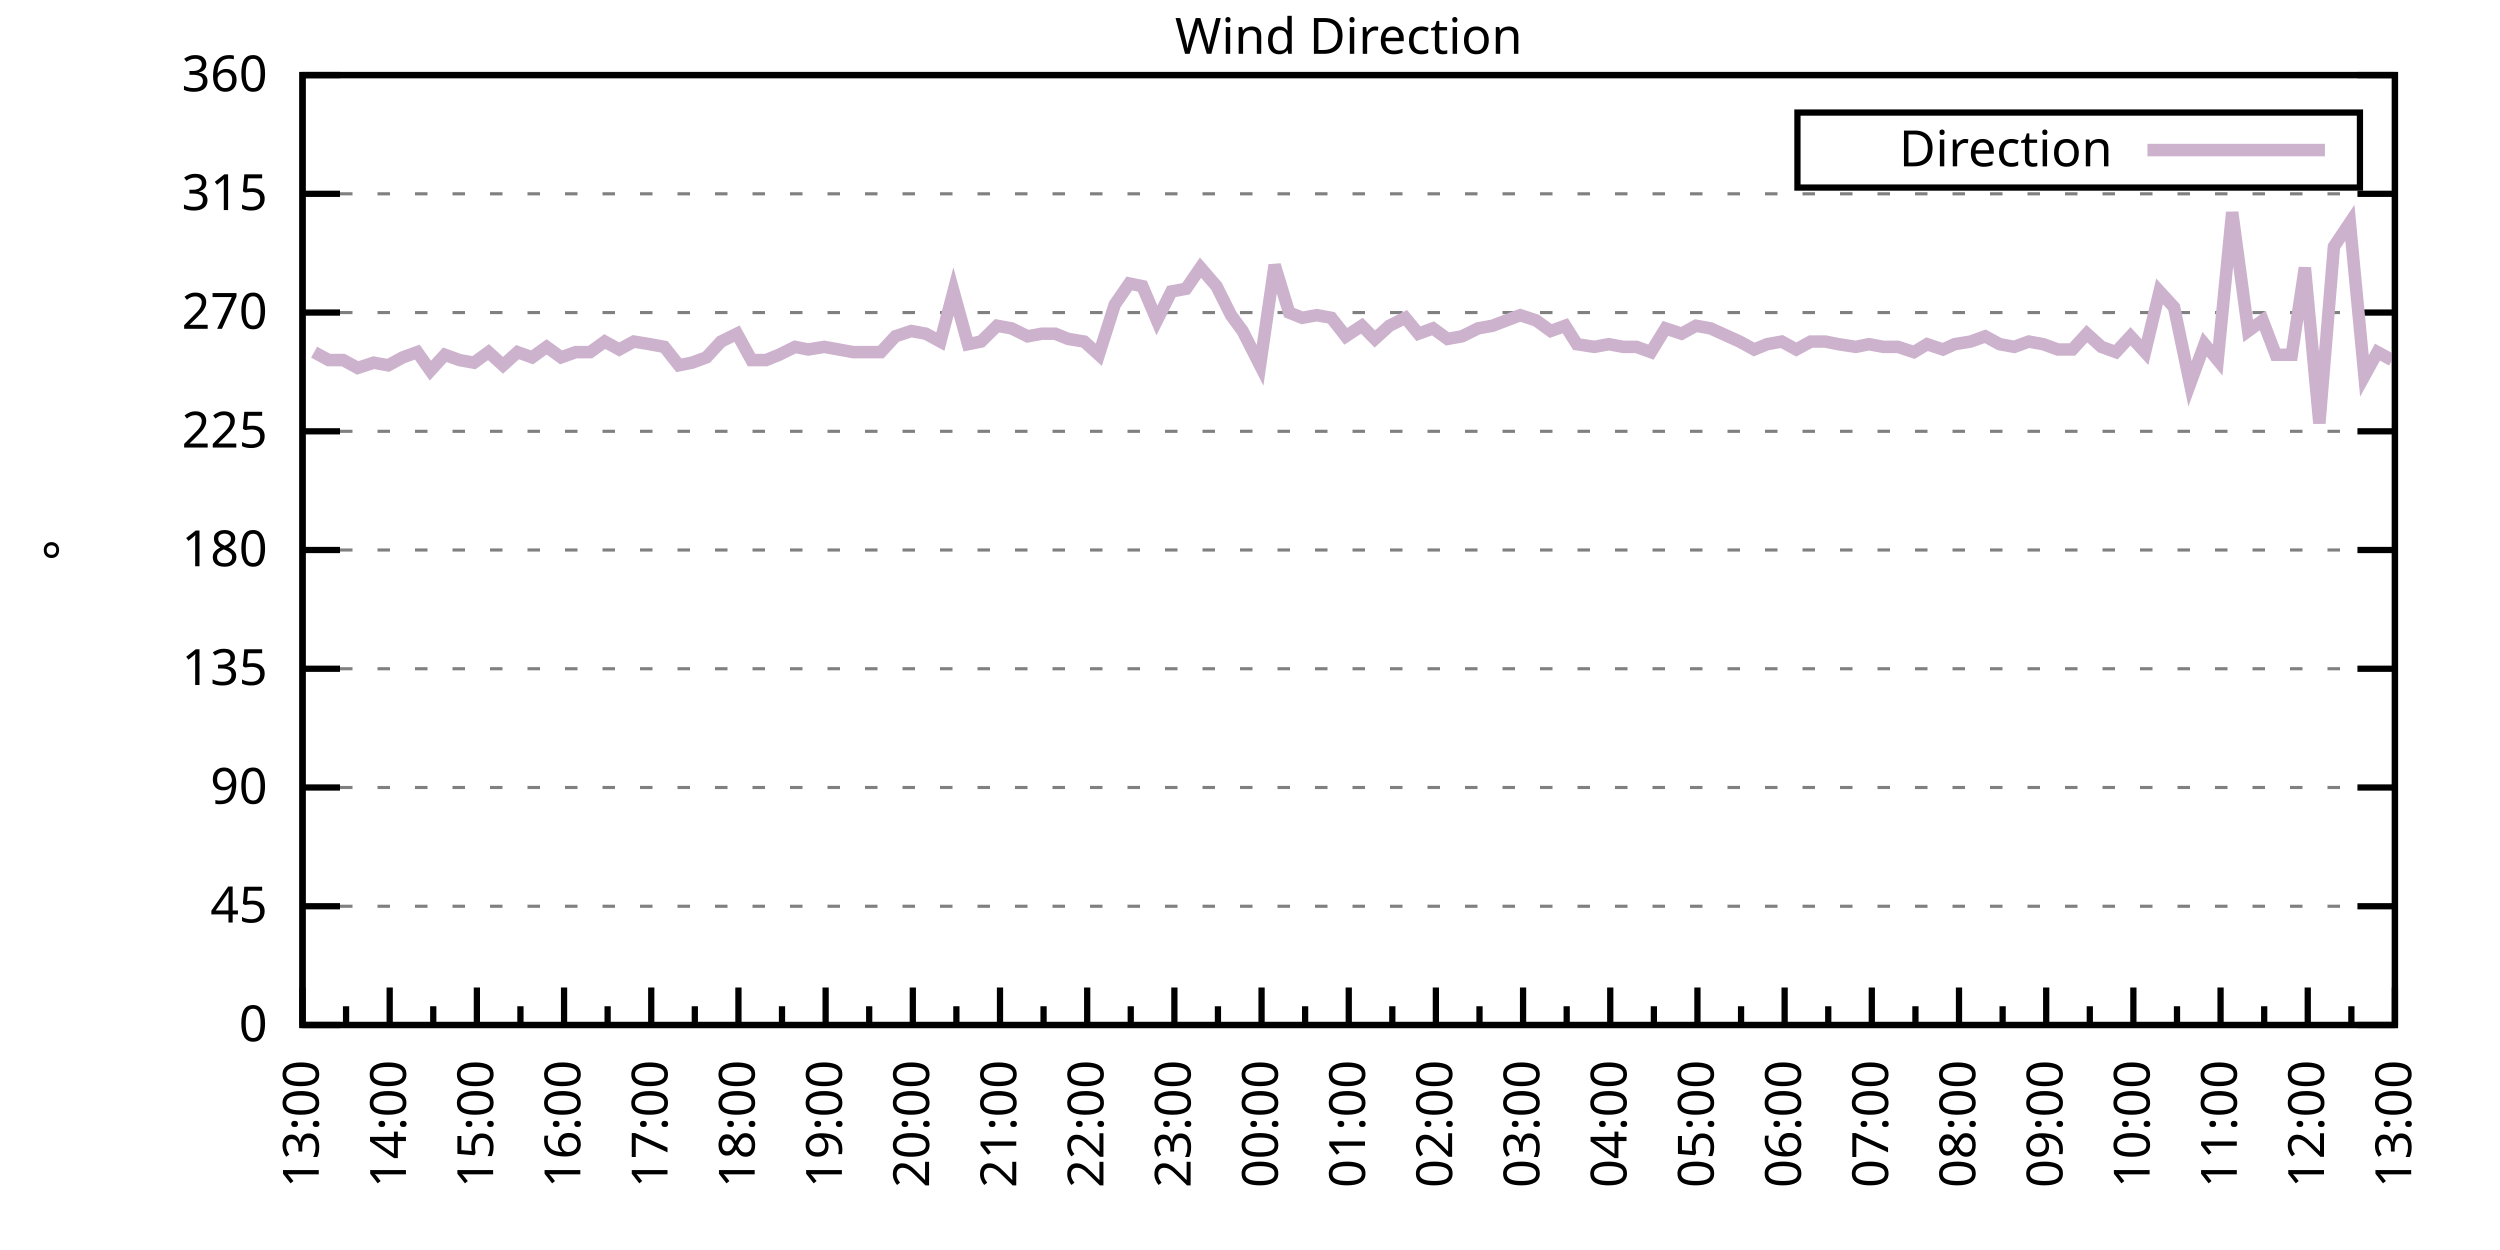
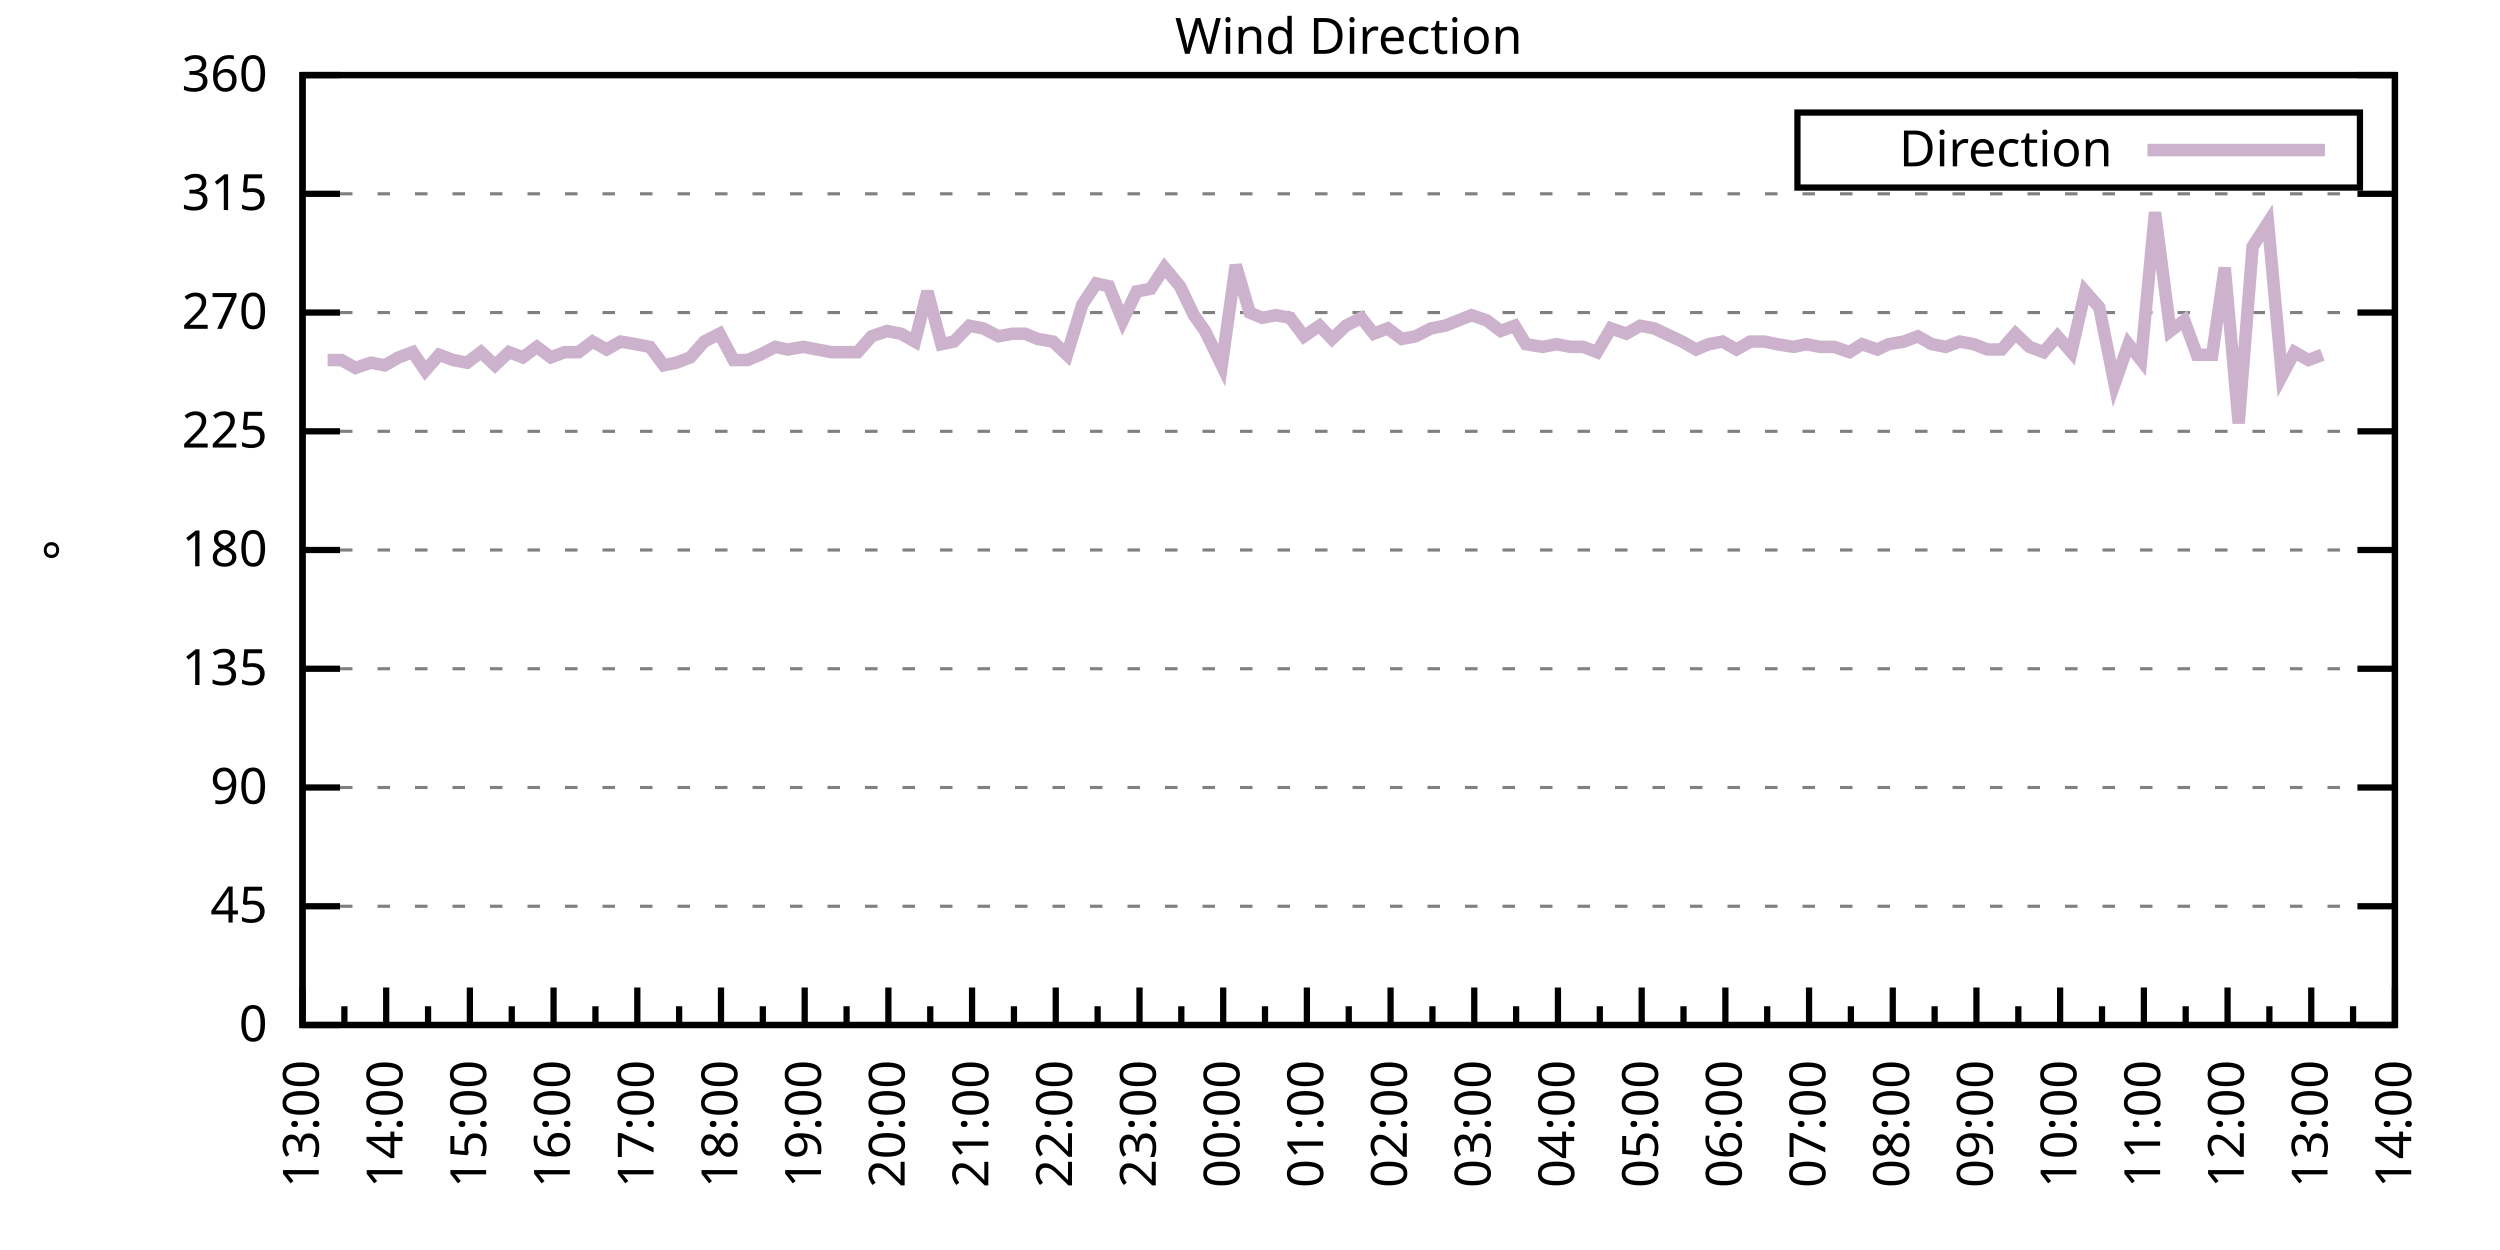
<svg xmlns="http://www.w3.org/2000/svg" xmlns:xlink="http://www.w3.org/1999/xlink" width="400" height="200" viewBox="0 0 400 200">
  <g id="gnuplot_canvas">
    <rect x="0" y="0" width="400" height="200" fill="none" />
    <defs>
      <circle id="gpDot" r="0.5" stroke-width="0.5" stroke="currentColor" />
      <path id="gpPt0" stroke-width="0.333" stroke="currentColor" d="M-1,0 h2 M0,-1 v2" />
      <path id="gpPt1" stroke-width="0.333" stroke="currentColor" d="M-1,-1 L1,1 M1,-1 L-1,1" />
      <path id="gpPt2" stroke-width="0.333" stroke="currentColor" d="M-1,0 L1,0 M0,-1 L0,1 M-1,-1 L1,1 M-1,1 L1,-1" />
      <rect id="gpPt3" stroke-width="0.333" stroke="currentColor" x="-1" y="-1" width="2" height="2" />
      <rect id="gpPt4" stroke-width="0.333" stroke="currentColor" fill="currentColor" x="-1" y="-1" width="2" height="2" />
      <circle id="gpPt5" stroke-width="0.333" stroke="currentColor" cx="0" cy="0" r="1" />
      <use xlink:href="#gpPt5" id="gpPt6" fill="currentColor" stroke="none" />
      <path id="gpPt7" stroke-width="0.333" stroke="currentColor" d="M0,-1.33 L-1.33,0.67 L1.33,0.67 z" />
      <use xlink:href="#gpPt7" id="gpPt8" fill="currentColor" stroke="none" />
      <use xlink:href="#gpPt7" id="gpPt9" stroke="currentColor" transform="rotate(180)" />
      <use xlink:href="#gpPt9" id="gpPt10" fill="currentColor" stroke="none" />
      <use xlink:href="#gpPt3" id="gpPt11" stroke="currentColor" transform="rotate(45)" />
      <use xlink:href="#gpPt11" id="gpPt12" fill="currentColor" stroke="none" />
      <path id="gpPt13" stroke-width="0.333" stroke="currentColor" d="M0,1.330 L1.265,0.411 L0.782,-1.067 L-0.782,-1.076 L-1.265,0.411 z" />
      <use xlink:href="#gpPt13" id="gpPt14" fill="currentColor" stroke="none" />
      <filter id="textbox" filterUnits="objectBoundingBox" x="0" y="0" height="1" width="1">
        <feFlood flood-color="white" flood-opacity="1" result="bgnd" />
        <feComposite in="SourceGraphic" in2="bgnd" operator="atop" />
      </filter>
      <filter id="greybox" filterUnits="objectBoundingBox" x="0" y="0" height="1" width="1">
        <feFlood flood-color="lightgrey" flood-opacity="1" result="grey" />
        <feComposite in="SourceGraphic" in2="grey" operator="atop" />
      </filter>
    </defs>
    <g fill="none" color="white" stroke="currentColor" stroke-width="1.00" stroke-linecap="butt" stroke-linejoin="miter">
</g>
    <g fill="none" color="black" stroke="currentColor" stroke-width="1.00" stroke-linecap="butt" stroke-linejoin="miter">
      <g stroke="none" shape-rendering="crispEdges">
        <polygon fill="rgb(255, 255, 255)" points="48.40,164.00 383.18,164.00 383.18,12.02 48.40,12.02 " />
      </g>
    </g>
    <g fill="none" color="black" stroke="currentColor" stroke-width="1.00" stroke-linecap="butt" stroke-linejoin="miter">
</g>
    <g fill="none" color="black" stroke="black" stroke-width="0.50" stroke-linecap="butt" stroke-linejoin="miter">
</g>
    <g fill="none" color="gray" stroke="currentColor" stroke-width="0.50" stroke-linecap="butt" stroke-linejoin="miter">
      <path stroke="gray" stroke-dasharray="2,4" class="gridline" d="M48.40,164.00 L383.19,164.00  " />
    </g>
    <g fill="none" color="gray" stroke="gray" stroke-width="1.00" stroke-linecap="butt" stroke-linejoin="miter">
</g>
    <g fill="none" color="black" stroke="currentColor" stroke-width="1.00" stroke-linecap="butt" stroke-linejoin="miter">
      <path stroke="black" d="M48.40,164.00 L54.40,164.00 M383.19,164.00 L377.19,164.00  " />
      <g transform="translate(42.80,166.60)" stroke="none" fill="black" font-family="Sans" font-size="8.00" text-anchor="end">
        <text>
          <tspan font-family="Sans"> 0</tspan>
        </text>
      </g>
    </g>
    <g fill="none" color="black" stroke="currentColor" stroke-width="1.00" stroke-linecap="butt" stroke-linejoin="miter">
</g>
    <g fill="none" color="black" stroke="black" stroke-width="0.50" stroke-linecap="butt" stroke-linejoin="miter">
</g>
    <g fill="none" color="gray" stroke="currentColor" stroke-width="0.50" stroke-linecap="butt" stroke-linejoin="miter">
      <path stroke="gray" stroke-dasharray="2,4" class="gridline" d="M48.40,145.00 L383.19,145.00  " />
    </g>
    <g fill="none" color="gray" stroke="gray" stroke-width="1.00" stroke-linecap="butt" stroke-linejoin="miter">
</g>
    <g fill="none" color="black" stroke="currentColor" stroke-width="1.00" stroke-linecap="butt" stroke-linejoin="miter">
      <path stroke="black" d="M48.40,145.00 L54.40,145.00 M383.19,145.00 L377.19,145.00  " />
      <g transform="translate(42.80,147.60)" stroke="none" fill="black" font-family="Sans" font-size="8.00" text-anchor="end">
        <text>
          <tspan font-family="Sans"> 45</tspan>
        </text>
      </g>
    </g>
    <g fill="none" color="black" stroke="currentColor" stroke-width="1.00" stroke-linecap="butt" stroke-linejoin="miter">
</g>
    <g fill="none" color="black" stroke="black" stroke-width="0.50" stroke-linecap="butt" stroke-linejoin="miter">
</g>
    <g fill="none" color="gray" stroke="currentColor" stroke-width="0.50" stroke-linecap="butt" stroke-linejoin="miter">
      <path stroke="gray" stroke-dasharray="2,4" class="gridline" d="M48.40,126.00 L383.19,126.00  " />
    </g>
    <g fill="none" color="gray" stroke="gray" stroke-width="1.00" stroke-linecap="butt" stroke-linejoin="miter">
</g>
    <g fill="none" color="black" stroke="currentColor" stroke-width="1.00" stroke-linecap="butt" stroke-linejoin="miter">
      <path stroke="black" d="M48.40,126.00 L54.40,126.00 M383.19,126.00 L377.19,126.00  " />
      <g transform="translate(42.80,128.60)" stroke="none" fill="black" font-family="Sans" font-size="8.00" text-anchor="end">
        <text>
          <tspan font-family="Sans"> 90</tspan>
        </text>
      </g>
    </g>
    <g fill="none" color="black" stroke="currentColor" stroke-width="1.00" stroke-linecap="butt" stroke-linejoin="miter">
</g>
    <g fill="none" color="black" stroke="black" stroke-width="0.50" stroke-linecap="butt" stroke-linejoin="miter">
</g>
    <g fill="none" color="gray" stroke="currentColor" stroke-width="0.50" stroke-linecap="butt" stroke-linejoin="miter">
      <path stroke="gray" stroke-dasharray="2,4" class="gridline" d="M48.40,107.00 L383.19,107.00  " />
    </g>
    <g fill="none" color="gray" stroke="gray" stroke-width="1.00" stroke-linecap="butt" stroke-linejoin="miter">
</g>
    <g fill="none" color="black" stroke="currentColor" stroke-width="1.00" stroke-linecap="butt" stroke-linejoin="miter">
      <path stroke="black" d="M48.40,107.00 L54.40,107.00 M383.19,107.00 L377.19,107.00  " />
      <g transform="translate(42.80,109.60)" stroke="none" fill="black" font-family="Sans" font-size="8.00" text-anchor="end">
        <text>
          <tspan font-family="Sans"> 135</tspan>
        </text>
      </g>
    </g>
    <g fill="none" color="black" stroke="currentColor" stroke-width="1.00" stroke-linecap="butt" stroke-linejoin="miter">
</g>
    <g fill="none" color="black" stroke="black" stroke-width="0.50" stroke-linecap="butt" stroke-linejoin="miter">
</g>
    <g fill="none" color="gray" stroke="currentColor" stroke-width="0.50" stroke-linecap="butt" stroke-linejoin="miter">
      <path stroke="gray" stroke-dasharray="2,4" class="gridline" d="M48.40,88.00 L383.19,88.00  " />
    </g>
    <g fill="none" color="gray" stroke="gray" stroke-width="1.00" stroke-linecap="butt" stroke-linejoin="miter">
</g>
    <g fill="none" color="black" stroke="currentColor" stroke-width="1.00" stroke-linecap="butt" stroke-linejoin="miter">
      <path stroke="black" d="M48.40,88.00 L54.40,88.00 M383.19,88.00 L377.19,88.00  " />
      <g transform="translate(42.80,90.60)" stroke="none" fill="black" font-family="Sans" font-size="8.00" text-anchor="end">
        <text>
          <tspan font-family="Sans"> 180</tspan>
        </text>
      </g>
    </g>
    <g fill="none" color="black" stroke="currentColor" stroke-width="1.00" stroke-linecap="butt" stroke-linejoin="miter">
</g>
    <g fill="none" color="black" stroke="black" stroke-width="0.50" stroke-linecap="butt" stroke-linejoin="miter">
</g>
    <g fill="none" color="gray" stroke="currentColor" stroke-width="0.50" stroke-linecap="butt" stroke-linejoin="miter">
      <path stroke="gray" stroke-dasharray="2,4" class="gridline" d="M48.40,69.01 L383.19,69.01  " />
    </g>
    <g fill="none" color="gray" stroke="gray" stroke-width="1.00" stroke-linecap="butt" stroke-linejoin="miter">
</g>
    <g fill="none" color="black" stroke="currentColor" stroke-width="1.00" stroke-linecap="butt" stroke-linejoin="miter">
      <path stroke="black" d="M48.40,69.01 L54.40,69.01 M383.19,69.01 L377.19,69.01  " />
      <g transform="translate(42.80,71.61)" stroke="none" fill="black" font-family="Sans" font-size="8.00" text-anchor="end">
        <text>
          <tspan font-family="Sans"> 225</tspan>
        </text>
      </g>
    </g>
    <g fill="none" color="black" stroke="currentColor" stroke-width="1.00" stroke-linecap="butt" stroke-linejoin="miter">
</g>
    <g fill="none" color="black" stroke="black" stroke-width="0.50" stroke-linecap="butt" stroke-linejoin="miter">
</g>
    <g fill="none" color="gray" stroke="currentColor" stroke-width="0.50" stroke-linecap="butt" stroke-linejoin="miter">
      <path stroke="gray" stroke-dasharray="2,4" class="gridline" d="M48.40,50.01 L383.19,50.01  " />
    </g>
    <g fill="none" color="gray" stroke="gray" stroke-width="1.00" stroke-linecap="butt" stroke-linejoin="miter">
</g>
    <g fill="none" color="black" stroke="currentColor" stroke-width="1.00" stroke-linecap="butt" stroke-linejoin="miter">
      <path stroke="black" d="M48.40,50.01 L54.40,50.01 M383.19,50.01 L377.19,50.01  " />
      <g transform="translate(42.80,52.61)" stroke="none" fill="black" font-family="Sans" font-size="8.00" text-anchor="end">
        <text>
          <tspan font-family="Sans"> 270</tspan>
        </text>
      </g>
    </g>
    <g fill="none" color="black" stroke="currentColor" stroke-width="1.00" stroke-linecap="butt" stroke-linejoin="miter">
</g>
    <g fill="none" color="black" stroke="black" stroke-width="0.50" stroke-linecap="butt" stroke-linejoin="miter">
</g>
    <g fill="none" color="gray" stroke="currentColor" stroke-width="0.50" stroke-linecap="butt" stroke-linejoin="miter">
      <path stroke="gray" stroke-dasharray="2,4" class="gridline" d="M48.40,31.01 L383.19,31.01  " />
    </g>
    <g fill="none" color="gray" stroke="gray" stroke-width="1.00" stroke-linecap="butt" stroke-linejoin="miter">
</g>
    <g fill="none" color="black" stroke="currentColor" stroke-width="1.00" stroke-linecap="butt" stroke-linejoin="miter">
      <path stroke="black" d="M48.40,31.01 L54.40,31.01 M383.19,31.01 L377.19,31.01  " />
      <g transform="translate(42.80,33.61)" stroke="none" fill="black" font-family="Sans" font-size="8.00" text-anchor="end">
        <text>
          <tspan font-family="Sans"> 315</tspan>
        </text>
      </g>
    </g>
    <g fill="none" color="black" stroke="currentColor" stroke-width="1.00" stroke-linecap="butt" stroke-linejoin="miter">
</g>
    <g fill="none" color="black" stroke="black" stroke-width="0.50" stroke-linecap="butt" stroke-linejoin="miter">
</g>
    <g fill="none" color="gray" stroke="currentColor" stroke-width="0.50" stroke-linecap="butt" stroke-linejoin="miter">
      <path stroke="gray" stroke-dasharray="2,4" class="gridline" d="M48.40,12.01 L383.19,12.01  " />
    </g>
    <g fill="none" color="gray" stroke="gray" stroke-width="1.00" stroke-linecap="butt" stroke-linejoin="miter">
</g>
    <g fill="none" color="black" stroke="currentColor" stroke-width="1.00" stroke-linecap="butt" stroke-linejoin="miter">
      <path stroke="black" d="M48.40,12.01 L54.40,12.01 M383.19,12.01 L377.19,12.01  " />
      <g transform="translate(42.80,14.61)" stroke="none" fill="black" font-family="Sans" font-size="8.00" text-anchor="end">
        <text>
          <tspan font-family="Sans"> 360</tspan>
        </text>
      </g>
    </g>
    <g fill="none" color="black" stroke="currentColor" stroke-width="1.00" stroke-linecap="butt" stroke-linejoin="miter">
      <path stroke="black" d="M48.40,164.00 L48.40,158.00  " />
      <g transform="translate(51.00,169.60) rotate(270)" stroke="none" fill="black" font-family="Sans" font-size="8.00" text-anchor="end">
        <text>
          <tspan font-family="Sans">13:00</tspan>
        </text>
      </g>
    </g>
    <g fill="none" color="black" stroke="currentColor" stroke-width="1.00" stroke-linecap="butt" stroke-linejoin="miter">
-       <path stroke="black" d="M55.37,164.00 L55.37,161.00 M62.35,164.00 L62.35,158.00  " />
-       <g transform="translate(64.95,169.60) rotate(270)" stroke="none" fill="black" font-family="Sans" font-size="8.00" text-anchor="end">
+       <path stroke="black" d="M55.10,164.00 L55.10,161.00 M61.79,164.00 L61.79,158.00  " />
+       <g transform="translate(64.39,169.60) rotate(270)" stroke="none" fill="black" font-family="Sans" font-size="8.00" text-anchor="end">
        <text>
          <tspan font-family="Sans">14:00</tspan>
        </text>
      </g>
    </g>
    <g fill="none" color="black" stroke="currentColor" stroke-width="1.00" stroke-linecap="butt" stroke-linejoin="miter">
-       <path stroke="black" d="M69.32,164.00 L69.32,161.00 M76.30,164.00 L76.30,158.00  " />
-       <g transform="translate(78.90,169.60) rotate(270)" stroke="none" fill="black" font-family="Sans" font-size="8.00" text-anchor="end">
+       <path stroke="black" d="M68.49,164.00 L68.49,161.00 M75.18,164.00 L75.18,158.00  " />
+       <g transform="translate(77.78,169.60) rotate(270)" stroke="none" fill="black" font-family="Sans" font-size="8.00" text-anchor="end">
        <text>
          <tspan font-family="Sans">15:00</tspan>
        </text>
      </g>
    </g>
    <g fill="none" color="black" stroke="currentColor" stroke-width="1.00" stroke-linecap="butt" stroke-linejoin="miter">
-       <path stroke="black" d="M83.27,164.00 L83.27,161.00 M90.25,164.00 L90.25,158.00  " />
-       <g transform="translate(92.85,169.60) rotate(270)" stroke="none" fill="black" font-family="Sans" font-size="8.00" text-anchor="end">
+       <path stroke="black" d="M81.88,164.00 L81.88,161.00 M88.57,164.00 L88.57,158.00  " />
+       <g transform="translate(91.17,169.60) rotate(270)" stroke="none" fill="black" font-family="Sans" font-size="8.00" text-anchor="end">
        <text>
          <tspan font-family="Sans">16:00</tspan>
        </text>
      </g>
    </g>
    <g fill="none" color="black" stroke="currentColor" stroke-width="1.00" stroke-linecap="butt" stroke-linejoin="miter">
-       <path stroke="black" d="M97.22,164.00 L97.22,161.00 M104.20,164.00 L104.20,158.00  " />
-       <g transform="translate(106.80,169.60) rotate(270)" stroke="none" fill="black" font-family="Sans" font-size="8.00" text-anchor="end">
+       <path stroke="black" d="M95.27,164.00 L95.27,161.00 M101.97,164.00 L101.97,158.00  " />
+       <g transform="translate(104.57,169.60) rotate(270)" stroke="none" fill="black" font-family="Sans" font-size="8.00" text-anchor="end">
        <text>
          <tspan font-family="Sans">17:00</tspan>
        </text>
      </g>
    </g>
    <g fill="none" color="black" stroke="currentColor" stroke-width="1.00" stroke-linecap="butt" stroke-linejoin="miter">
-       <path stroke="black" d="M111.17,164.00 L111.17,161.00 M118.15,164.00 L118.15,158.00  " />
-       <g transform="translate(120.75,169.60) rotate(270)" stroke="none" fill="black" font-family="Sans" font-size="8.00" text-anchor="end">
+       <path stroke="black" d="M108.66,164.00 L108.66,161.00 M115.36,164.00 L115.36,158.00  " />
+       <g transform="translate(117.96,169.60) rotate(270)" stroke="none" fill="black" font-family="Sans" font-size="8.00" text-anchor="end">
        <text>
          <tspan font-family="Sans">18:00</tspan>
        </text>
      </g>
    </g>
    <g fill="none" color="black" stroke="currentColor" stroke-width="1.00" stroke-linecap="butt" stroke-linejoin="miter">
-       <path stroke="black" d="M125.12,164.00 L125.12,161.00 M132.10,164.00 L132.10,158.00  " />
-       <g transform="translate(134.70,169.60) rotate(270)" stroke="none" fill="black" font-family="Sans" font-size="8.00" text-anchor="end">
+       <path stroke="black" d="M122.05,164.00 L122.05,161.00 M128.75,164.00 L128.75,158.00  " />
+       <g transform="translate(131.35,169.60) rotate(270)" stroke="none" fill="black" font-family="Sans" font-size="8.00" text-anchor="end">
        <text>
          <tspan font-family="Sans">19:00</tspan>
        </text>
      </g>
    </g>
    <g fill="none" color="black" stroke="currentColor" stroke-width="1.00" stroke-linecap="butt" stroke-linejoin="miter">
-       <path stroke="black" d="M139.07,164.00 L139.07,161.00 M146.05,164.00 L146.05,158.00  " />
-       <g transform="translate(148.65,169.60) rotate(270)" stroke="none" fill="black" font-family="Sans" font-size="8.00" text-anchor="end">
+       <path stroke="black" d="M135.45,164.00 L135.45,161.00 M142.14,164.00 L142.14,158.00  " />
+       <g transform="translate(144.74,169.60) rotate(270)" stroke="none" fill="black" font-family="Sans" font-size="8.00" text-anchor="end">
        <text>
          <tspan font-family="Sans">20:00</tspan>
        </text>
      </g>
    </g>
    <g fill="none" color="black" stroke="currentColor" stroke-width="1.00" stroke-linecap="butt" stroke-linejoin="miter">
-       <path stroke="black" d="M153.02,164.00 L153.02,161.00 M160.00,164.00 L160.00,158.00  " />
-       <g transform="translate(162.60,169.60) rotate(270)" stroke="none" fill="black" font-family="Sans" font-size="8.00" text-anchor="end">
+       <path stroke="black" d="M148.84,164.00 L148.84,161.00 M155.53,164.00 L155.53,158.00  " />
+       <g transform="translate(158.13,169.60) rotate(270)" stroke="none" fill="black" font-family="Sans" font-size="8.00" text-anchor="end">
        <text>
          <tspan font-family="Sans">21:00</tspan>
        </text>
      </g>
    </g>
    <g fill="none" color="black" stroke="currentColor" stroke-width="1.00" stroke-linecap="butt" stroke-linejoin="miter">
-       <path stroke="black" d="M166.97,164.00 L166.97,161.00 M173.95,164.00 L173.95,158.00  " />
-       <g transform="translate(176.55,169.60) rotate(270)" stroke="none" fill="black" font-family="Sans" font-size="8.00" text-anchor="end">
+       <path stroke="black" d="M162.23,164.00 L162.23,161.00 M168.92,164.00 L168.92,158.00  " />
+       <g transform="translate(171.52,169.60) rotate(270)" stroke="none" fill="black" font-family="Sans" font-size="8.00" text-anchor="end">
        <text>
          <tspan font-family="Sans">22:00</tspan>
        </text>
      </g>
    </g>
    <g fill="none" color="black" stroke="currentColor" stroke-width="1.00" stroke-linecap="butt" stroke-linejoin="miter">
-       <path stroke="black" d="M180.92,164.00 L180.92,161.00 M187.90,164.00 L187.90,158.00  " />
-       <g transform="translate(190.50,169.60) rotate(270)" stroke="none" fill="black" font-family="Sans" font-size="8.00" text-anchor="end">
+       <path stroke="black" d="M175.62,164.00 L175.62,161.00 M182.32,164.00 L182.32,158.00  " />
+       <g transform="translate(184.92,169.60) rotate(270)" stroke="none" fill="black" font-family="Sans" font-size="8.00" text-anchor="end">
        <text>
          <tspan font-family="Sans">23:00</tspan>
        </text>
      </g>
    </g>
    <g fill="none" color="black" stroke="currentColor" stroke-width="1.00" stroke-linecap="butt" stroke-linejoin="miter">
-       <path stroke="black" d="M194.87,164.00 L194.87,161.00 M201.85,164.00 L201.85,158.00  " />
-       <g transform="translate(204.45,169.60) rotate(270)" stroke="none" fill="black" font-family="Sans" font-size="8.00" text-anchor="end">
+       <path stroke="black" d="M189.01,164.00 L189.01,161.00 M195.71,164.00 L195.71,158.00  " />
+       <g transform="translate(198.31,169.60) rotate(270)" stroke="none" fill="black" font-family="Sans" font-size="8.00" text-anchor="end">
        <text>
          <tspan font-family="Sans">00:00</tspan>
        </text>
      </g>
    </g>
    <g fill="none" color="black" stroke="currentColor" stroke-width="1.00" stroke-linecap="butt" stroke-linejoin="miter">
-       <path stroke="black" d="M208.82,164.00 L208.82,161.00 M215.80,164.00 L215.80,158.00  " />
-       <g transform="translate(218.40,169.60) rotate(270)" stroke="none" fill="black" font-family="Sans" font-size="8.00" text-anchor="end">
+       <path stroke="black" d="M202.40,164.00 L202.40,161.00 M209.10,164.00 L209.10,158.00  " />
+       <g transform="translate(211.70,169.60) rotate(270)" stroke="none" fill="black" font-family="Sans" font-size="8.00" text-anchor="end">
        <text>
          <tspan font-family="Sans">01:00</tspan>
        </text>
      </g>
    </g>
    <g fill="none" color="black" stroke="currentColor" stroke-width="1.00" stroke-linecap="butt" stroke-linejoin="miter">
-       <path stroke="black" d="M222.77,164.00 L222.77,161.00 M229.74,164.00 L229.74,158.00  " />
-       <g transform="translate(232.34,169.60) rotate(270)" stroke="none" fill="black" font-family="Sans" font-size="8.00" text-anchor="end">
+       <path stroke="black" d="M215.80,164.00 L215.80,161.00 M222.49,164.00 L222.49,158.00  " />
+       <g transform="translate(225.09,169.60) rotate(270)" stroke="none" fill="black" font-family="Sans" font-size="8.00" text-anchor="end">
        <text>
          <tspan font-family="Sans">02:00</tspan>
        </text>
      </g>
    </g>
    <g fill="none" color="black" stroke="currentColor" stroke-width="1.00" stroke-linecap="butt" stroke-linejoin="miter">
-       <path stroke="black" d="M236.72,164.00 L236.72,161.00 M243.69,164.00 L243.69,158.00  " />
-       <g transform="translate(246.29,169.60) rotate(270)" stroke="none" fill="black" font-family="Sans" font-size="8.00" text-anchor="end">
+       <path stroke="black" d="M229.19,164.00 L229.19,161.00 M235.88,164.00 L235.88,158.00  " />
+       <g transform="translate(238.48,169.60) rotate(270)" stroke="none" fill="black" font-family="Sans" font-size="8.00" text-anchor="end">
        <text>
          <tspan font-family="Sans">03:00</tspan>
        </text>
      </g>
    </g>
    <g fill="none" color="black" stroke="currentColor" stroke-width="1.00" stroke-linecap="butt" stroke-linejoin="miter">
-       <path stroke="black" d="M250.67,164.00 L250.67,161.00 M257.64,164.00 L257.64,158.00  " />
-       <g transform="translate(260.24,169.60) rotate(270)" stroke="none" fill="black" font-family="Sans" font-size="8.00" text-anchor="end">
+       <path stroke="black" d="M242.58,164.00 L242.58,161.00 M249.27,164.00 L249.27,158.00  " />
+       <g transform="translate(251.87,169.60) rotate(270)" stroke="none" fill="black" font-family="Sans" font-size="8.00" text-anchor="end">
        <text>
          <tspan font-family="Sans">04:00</tspan>
        </text>
      </g>
    </g>
    <g fill="none" color="black" stroke="currentColor" stroke-width="1.00" stroke-linecap="butt" stroke-linejoin="miter">
-       <path stroke="black" d="M264.62,164.00 L264.62,161.00 M271.59,164.00 L271.59,158.00  " />
-       <g transform="translate(274.19,169.60) rotate(270)" stroke="none" fill="black" font-family="Sans" font-size="8.00" text-anchor="end">
+       <path stroke="black" d="M255.97,164.00 L255.97,161.00 M262.67,164.00 L262.67,158.00  " />
+       <g transform="translate(265.27,169.60) rotate(270)" stroke="none" fill="black" font-family="Sans" font-size="8.00" text-anchor="end">
        <text>
          <tspan font-family="Sans">05:00</tspan>
        </text>
      </g>
    </g>
    <g fill="none" color="black" stroke="currentColor" stroke-width="1.00" stroke-linecap="butt" stroke-linejoin="miter">
-       <path stroke="black" d="M278.57,164.00 L278.57,161.00 M285.54,164.00 L285.54,158.00  " />
-       <g transform="translate(288.14,169.60) rotate(270)" stroke="none" fill="black" font-family="Sans" font-size="8.00" text-anchor="end">
+       <path stroke="black" d="M269.36,164.00 L269.36,161.00 M276.06,164.00 L276.06,158.00  " />
+       <g transform="translate(278.66,169.60) rotate(270)" stroke="none" fill="black" font-family="Sans" font-size="8.00" text-anchor="end">
        <text>
          <tspan font-family="Sans">06:00</tspan>
        </text>
      </g>
    </g>
    <g fill="none" color="black" stroke="currentColor" stroke-width="1.00" stroke-linecap="butt" stroke-linejoin="miter">
-       <path stroke="black" d="M292.52,164.00 L292.52,161.00 M299.49,164.00 L299.49,158.00  " />
-       <g transform="translate(302.09,169.60) rotate(270)" stroke="none" fill="black" font-family="Sans" font-size="8.00" text-anchor="end">
+       <path stroke="black" d="M282.75,164.00 L282.75,161.00 M289.45,164.00 L289.45,158.00  " />
+       <g transform="translate(292.05,169.60) rotate(270)" stroke="none" fill="black" font-family="Sans" font-size="8.00" text-anchor="end">
        <text>
          <tspan font-family="Sans">07:00</tspan>
        </text>
      </g>
    </g>
    <g fill="none" color="black" stroke="currentColor" stroke-width="1.00" stroke-linecap="butt" stroke-linejoin="miter">
-       <path stroke="black" d="M306.47,164.00 L306.47,161.00 M313.44,164.00 L313.44,158.00  " />
-       <g transform="translate(316.04,169.60) rotate(270)" stroke="none" fill="black" font-family="Sans" font-size="8.00" text-anchor="end">
+       <path stroke="black" d="M296.14,164.00 L296.14,161.00 M302.84,164.00 L302.84,158.00  " />
+       <g transform="translate(305.44,169.60) rotate(270)" stroke="none" fill="black" font-family="Sans" font-size="8.00" text-anchor="end">
        <text>
          <tspan font-family="Sans">08:00</tspan>
        </text>
      </g>
    </g>
    <g fill="none" color="black" stroke="currentColor" stroke-width="1.00" stroke-linecap="butt" stroke-linejoin="miter">
-       <path stroke="black" d="M320.42,164.00 L320.42,161.00 M327.39,164.00 L327.39,158.00  " />
-       <g transform="translate(329.99,169.60) rotate(270)" stroke="none" fill="black" font-family="Sans" font-size="8.00" text-anchor="end">
+       <path stroke="black" d="M309.54,164.00 L309.54,161.00 M316.23,164.00 L316.23,158.00  " />
+       <g transform="translate(318.83,169.60) rotate(270)" stroke="none" fill="black" font-family="Sans" font-size="8.00" text-anchor="end">
        <text>
          <tspan font-family="Sans">09:00</tspan>
        </text>
      </g>
    </g>
    <g fill="none" color="black" stroke="currentColor" stroke-width="1.00" stroke-linecap="butt" stroke-linejoin="miter">
-       <path stroke="black" d="M334.37,164.00 L334.37,161.00 M341.34,164.00 L341.34,158.00  " />
-       <g transform="translate(343.94,169.60) rotate(270)" stroke="none" fill="black" font-family="Sans" font-size="8.00" text-anchor="end">
+       <path stroke="black" d="M322.93,164.00 L322.93,161.00 M329.62,164.00 L329.62,158.00  " />
+       <g transform="translate(332.22,169.60) rotate(270)" stroke="none" fill="black" font-family="Sans" font-size="8.00" text-anchor="end">
        <text>
          <tspan font-family="Sans">10:00</tspan>
        </text>
      </g>
    </g>
    <g fill="none" color="black" stroke="currentColor" stroke-width="1.00" stroke-linecap="butt" stroke-linejoin="miter">
-       <path stroke="black" d="M348.32,164.00 L348.32,161.00 M355.29,164.00 L355.29,158.00  " />
-       <g transform="translate(357.89,169.60) rotate(270)" stroke="none" fill="black" font-family="Sans" font-size="8.00" text-anchor="end">
+       <path stroke="black" d="M336.32,164.00 L336.32,161.00 M343.02,164.00 L343.02,158.00  " />
+       <g transform="translate(345.62,169.60) rotate(270)" stroke="none" fill="black" font-family="Sans" font-size="8.00" text-anchor="end">
        <text>
          <tspan font-family="Sans">11:00</tspan>
        </text>
      </g>
    </g>
    <g fill="none" color="black" stroke="currentColor" stroke-width="1.00" stroke-linecap="butt" stroke-linejoin="miter">
-       <path stroke="black" d="M362.27,164.00 L362.27,161.00 M369.24,164.00 L369.24,158.00  " />
-       <g transform="translate(371.84,169.60) rotate(270)" stroke="none" fill="black" font-family="Sans" font-size="8.00" text-anchor="end">
+       <path stroke="black" d="M349.71,164.00 L349.71,161.00 M356.41,164.00 L356.41,158.00  " />
+       <g transform="translate(359.01,169.60) rotate(270)" stroke="none" fill="black" font-family="Sans" font-size="8.00" text-anchor="end">
        <text>
          <tspan font-family="Sans">12:00</tspan>
        </text>
      </g>
    </g>
    <g fill="none" color="black" stroke="currentColor" stroke-width="1.00" stroke-linecap="butt" stroke-linejoin="miter">
-       <path stroke="black" d="M376.22,164.00 L376.22,161.00 M383.19,164.00 L383.19,158.00  " />
+       <path stroke="black" d="M363.10,164.00 L363.10,161.00 M369.80,164.00 L369.80,158.00  " />
+       <g transform="translate(372.40,169.60) rotate(270)" stroke="none" fill="black" font-family="Sans" font-size="8.00" text-anchor="end">
+         <text>
+           <tspan font-family="Sans">13:00</tspan>
+         </text>
+       </g>
+     </g>
+     <g fill="none" color="black" stroke="currentColor" stroke-width="1.00" stroke-linecap="butt" stroke-linejoin="miter">
+       <path stroke="black" d="M376.49,164.00 L376.49,161.00 M383.19,164.00 L383.19,158.00  " />
      <g transform="translate(385.79,169.60) rotate(270)" stroke="none" fill="black" font-family="Sans" font-size="8.00" text-anchor="end">
        <text>
-           <tspan font-family="Sans">13:00</tspan>
+           <tspan font-family="Sans">14:00</tspan>
        </text>
      </g>
    </g>
    <g fill="none" color="black" stroke="currentColor" stroke-width="1.00" stroke-linecap="butt" stroke-linejoin="miter">
</g>
    <g fill="none" color="black" stroke="currentColor" stroke-width="1.00" stroke-linecap="butt" stroke-linejoin="miter">
      <path stroke="black" d="M48.40,12.01 L48.40,164.00 L383.19,164.00 L383.19,12.01 L48.40,12.01 Z  " />
    </g>
    <g fill="none" color="black" stroke="currentColor" stroke-width="1.00" stroke-linecap="butt" stroke-linejoin="miter">
      <g transform="translate(12.80,88.01) rotate(270)" stroke="none" fill="black" font-family="Sans" font-size="8.00" text-anchor="middle">
        <text>
          <tspan font-family="Sans">°</tspan>
        </text>
      </g>
    </g>
    <g fill="none" color="black" stroke="currentColor" stroke-width="1.00" stroke-linecap="butt" stroke-linejoin="miter">
</g>
    <g fill="none" color="black" stroke="currentColor" stroke-width="1.00" stroke-linecap="butt" stroke-linejoin="miter">
      <path stroke="black" d="M287.59,30.01 L287.59,18.01 L377.59,18.01 L377.59,30.01 L287.59,30.01 Z  " />
    </g>
    <g id="Wind_direction_plot_1">
      <g fill="none" color="white" stroke="black" stroke-width="2.00" stroke-linecap="butt" stroke-linejoin="miter">
</g>
      <g fill="none" color="black" stroke="currentColor" stroke-width="2.00" stroke-linecap="butt" stroke-linejoin="miter">
        <g transform="translate(337.99,26.61)" stroke="none" fill="black" font-family="Sans" font-size="8.00" text-anchor="end">
          <text>
            <tspan font-family="Sans">Direction</tspan>
          </text>
        </g>
      </g>
      <g fill="none" color="black" stroke="currentColor" stroke-width="2.00" stroke-linecap="butt" stroke-linejoin="miter">
-         <path stroke="rgb(204, 178, 204)" d="M343.59,24.01 L371.99,24.01 M50.26,56.34 L52.58,57.61 L54.91,57.61 L57.23,58.87 L59.79,58.03 L62.12,58.45   L64.44,57.18 L66.77,56.34 L68.86,59.30 L71.18,56.76 L73.51,57.61 L75.83,58.03 L78.16,56.34 L80.48,58.45   L82.81,56.34 L85.13,57.18 L87.46,55.50 L89.78,57.18 L92.11,56.34 L94.43,56.34 L96.76,54.65 L99.08,55.92   L101.41,54.65 L103.97,55.07 L106.29,55.50 L108.62,58.45 L110.71,58.03 L113.03,57.18 L115.36,54.65 L117.92,53.39   L120.24,57.61 L122.57,57.61 L124.66,56.76 L127.22,55.50 L129.31,55.92 L131.87,55.50 L134.19,55.92 L136.51,56.34   L138.61,56.34 L140.93,56.34 L143.26,53.81 L145.81,52.96 L148.14,53.39 L150.46,54.65 L152.56,46.63 L154.88,55.07   L156.97,54.65 L159.53,52.12 L161.86,52.54 L164.41,53.81 L166.74,53.39 L168.83,53.39 L170.92,54.23 L173.48,54.65   L175.81,56.76 L178.36,48.74 L180.69,45.36 L182.78,45.79 L185.11,51.27 L187.43,46.63 L189.76,46.21 L192.08,42.83   L194.64,45.79 L196.96,50.43 L198.82,52.96 L201.61,58.45 L203.94,42.41 L206.26,50.01 L208.36,50.85 L210.68,50.43   L213.01,50.85 L215.33,53.81 L217.89,52.12 L219.98,54.23 L222.30,52.12 L224.86,50.85 L226.95,53.39 L229.28,52.54   L231.60,54.23 L233.93,53.81 L236.49,52.54 L238.81,52.12 L243.23,50.43 L245.79,51.27 L248.11,52.96 L250.44,52.12   L252.30,55.07 L255.09,55.50 L257.41,55.07 L259.74,55.50 L261.83,55.50 L264.15,56.34 L266.48,52.54 L269.04,53.39   L271.36,52.12 L273.69,52.54 L278.34,54.65 L280.66,55.92 L282.75,55.07 L285.08,54.65 L287.40,55.92 L289.73,54.65   L292.05,54.65 L294.15,55.07 L296.94,55.50 L299.03,55.07 L301.35,55.50 L303.68,55.50 L306.23,56.34 L308.33,55.07   L310.88,55.92 L312.74,55.07 L315.30,54.65 L317.63,53.81 L319.95,55.07 L322.28,55.50 L324.60,54.65 L326.93,55.07   L329.25,55.92 L331.58,55.92 L333.90,53.39 L336.23,55.50 L338.55,56.34 L340.88,53.81 L343.20,56.34 L345.53,46.63   L347.85,49.16 L350.41,61.41 L352.73,55.07 L354.83,57.61 L357.15,33.96 L359.71,52.96 L362.03,51.27 L364.13,56.76   L366.68,56.76 L368.78,42.83 L371.10,67.74 L373.43,39.45 L375.98,35.65 L378.31,60.14 L380.40,56.34 L382.73,57.61    " />
+         <path stroke="rgb(204, 178, 204)" d="M343.59,24.01 L371.99,24.01 M52.42,57.61 L54.65,57.61 L56.88,58.87 L59.34,58.03 L61.57,58.45 L63.80,57.18   L66.03,56.34 L68.04,59.30 L70.27,56.76 L72.50,57.61 L74.74,58.03 L76.97,56.34 L79.20,58.45 L81.43,56.34   L83.66,57.18 L85.90,55.50 L88.13,57.18 L90.36,56.34 L92.59,56.34 L94.82,54.65 L97.06,55.92 L99.29,54.65   L101.74,55.07 L103.98,55.50 L106.21,58.45 L108.22,58.03 L110.45,57.18 L112.68,54.65 L115.13,53.39 L117.37,57.61   L119.60,57.61 L121.61,56.76 L124.06,55.50 L126.07,55.92 L128.53,55.50 L130.76,55.92 L132.99,56.34 L135.00,56.34   L137.23,56.34 L139.46,53.81 L141.92,52.96 L144.15,53.39 L146.38,54.65 L148.39,46.63 L150.62,55.07 L152.63,54.65   L155.09,52.12 L157.32,52.54 L159.77,53.81 L162.01,53.39 L164.01,53.39 L166.02,54.23 L168.48,54.65 L170.71,56.76   L173.17,48.74 L175.40,45.36 L177.41,45.79 L179.64,51.27 L181.87,46.63 L184.10,46.21 L186.33,42.83 L188.79,45.79   L191.02,50.43 L192.81,52.96 L195.48,58.45 L197.72,42.41 L199.95,50.01 L201.96,50.85 L204.19,50.43 L206.42,50.85   L208.65,53.81 L211.11,52.12 L213.12,54.23 L215.35,52.12 L217.80,50.85 L219.81,53.39 L222.04,52.54 L224.28,54.23   L226.51,53.81 L228.96,52.54 L231.20,52.12 L235.44,50.43 L237.89,51.27 L240.12,52.96 L242.36,52.12 L244.14,55.07   L246.82,55.50 L249.05,55.07 L251.28,55.50 L253.29,55.50 L255.52,56.34 L257.76,52.54 L260.21,53.39 L262.44,52.12   L264.67,52.54 L269.14,54.65 L271.37,55.92 L273.38,55.07 L275.61,54.65 L277.84,55.92 L280.07,54.65 L282.31,54.65   L284.32,55.07 L286.99,55.50 L289.00,55.07 L291.23,55.50 L293.47,55.50 L295.92,56.34 L297.93,55.07 L300.39,55.92   L302.17,55.07 L304.63,54.65 L306.86,53.81 L309.09,55.07 L311.32,55.50 L313.55,54.65 L315.79,55.07 L318.02,55.92   L320.25,55.92 L322.48,53.39 L324.71,55.50 L326.95,56.34 L329.18,53.81 L331.41,56.34 L333.64,46.63 L335.87,49.16   L338.33,61.41 L340.56,55.07 L342.57,57.61 L344.80,33.96 L347.26,52.96 L349.49,51.27 L351.50,56.76 L353.95,56.76   L355.96,42.83 L358.19,67.74 L360.42,39.45 L362.88,35.65 L365.11,60.14 L367.12,56.34 L369.35,57.61 L371.58,56.76    " />
      </g>
    </g>
    <g fill="none" color="black" stroke="currentColor" stroke-width="2.00" stroke-linecap="butt" stroke-linejoin="miter">
</g>
    <g fill="none" color="black" stroke="black" stroke-width="1.00" stroke-linecap="butt" stroke-linejoin="miter">
</g>
    <g fill="none" color="black" stroke="currentColor" stroke-width="1.00" stroke-linecap="butt" stroke-linejoin="miter">
      <path stroke="black" d="M48.40,12.01 L48.40,164.00 L383.19,164.00 L383.19,12.01 L48.40,12.01 Z  " />
    </g>
    <g fill="none" color="black" stroke="currentColor" stroke-width="1.00" stroke-linecap="butt" stroke-linejoin="miter">
      <g transform="translate(215.79,8.61)" stroke="none" fill="black" font-family="Sans" font-size="8.00" text-anchor="middle">
        <text>
          <tspan font-family="Sans">Wind Direction</tspan>
        </text>
      </g>
    </g>
    <g fill="none" color="black" stroke="currentColor" stroke-width="1.00" stroke-linecap="butt" stroke-linejoin="miter">
</g>
  </g>
</svg>
